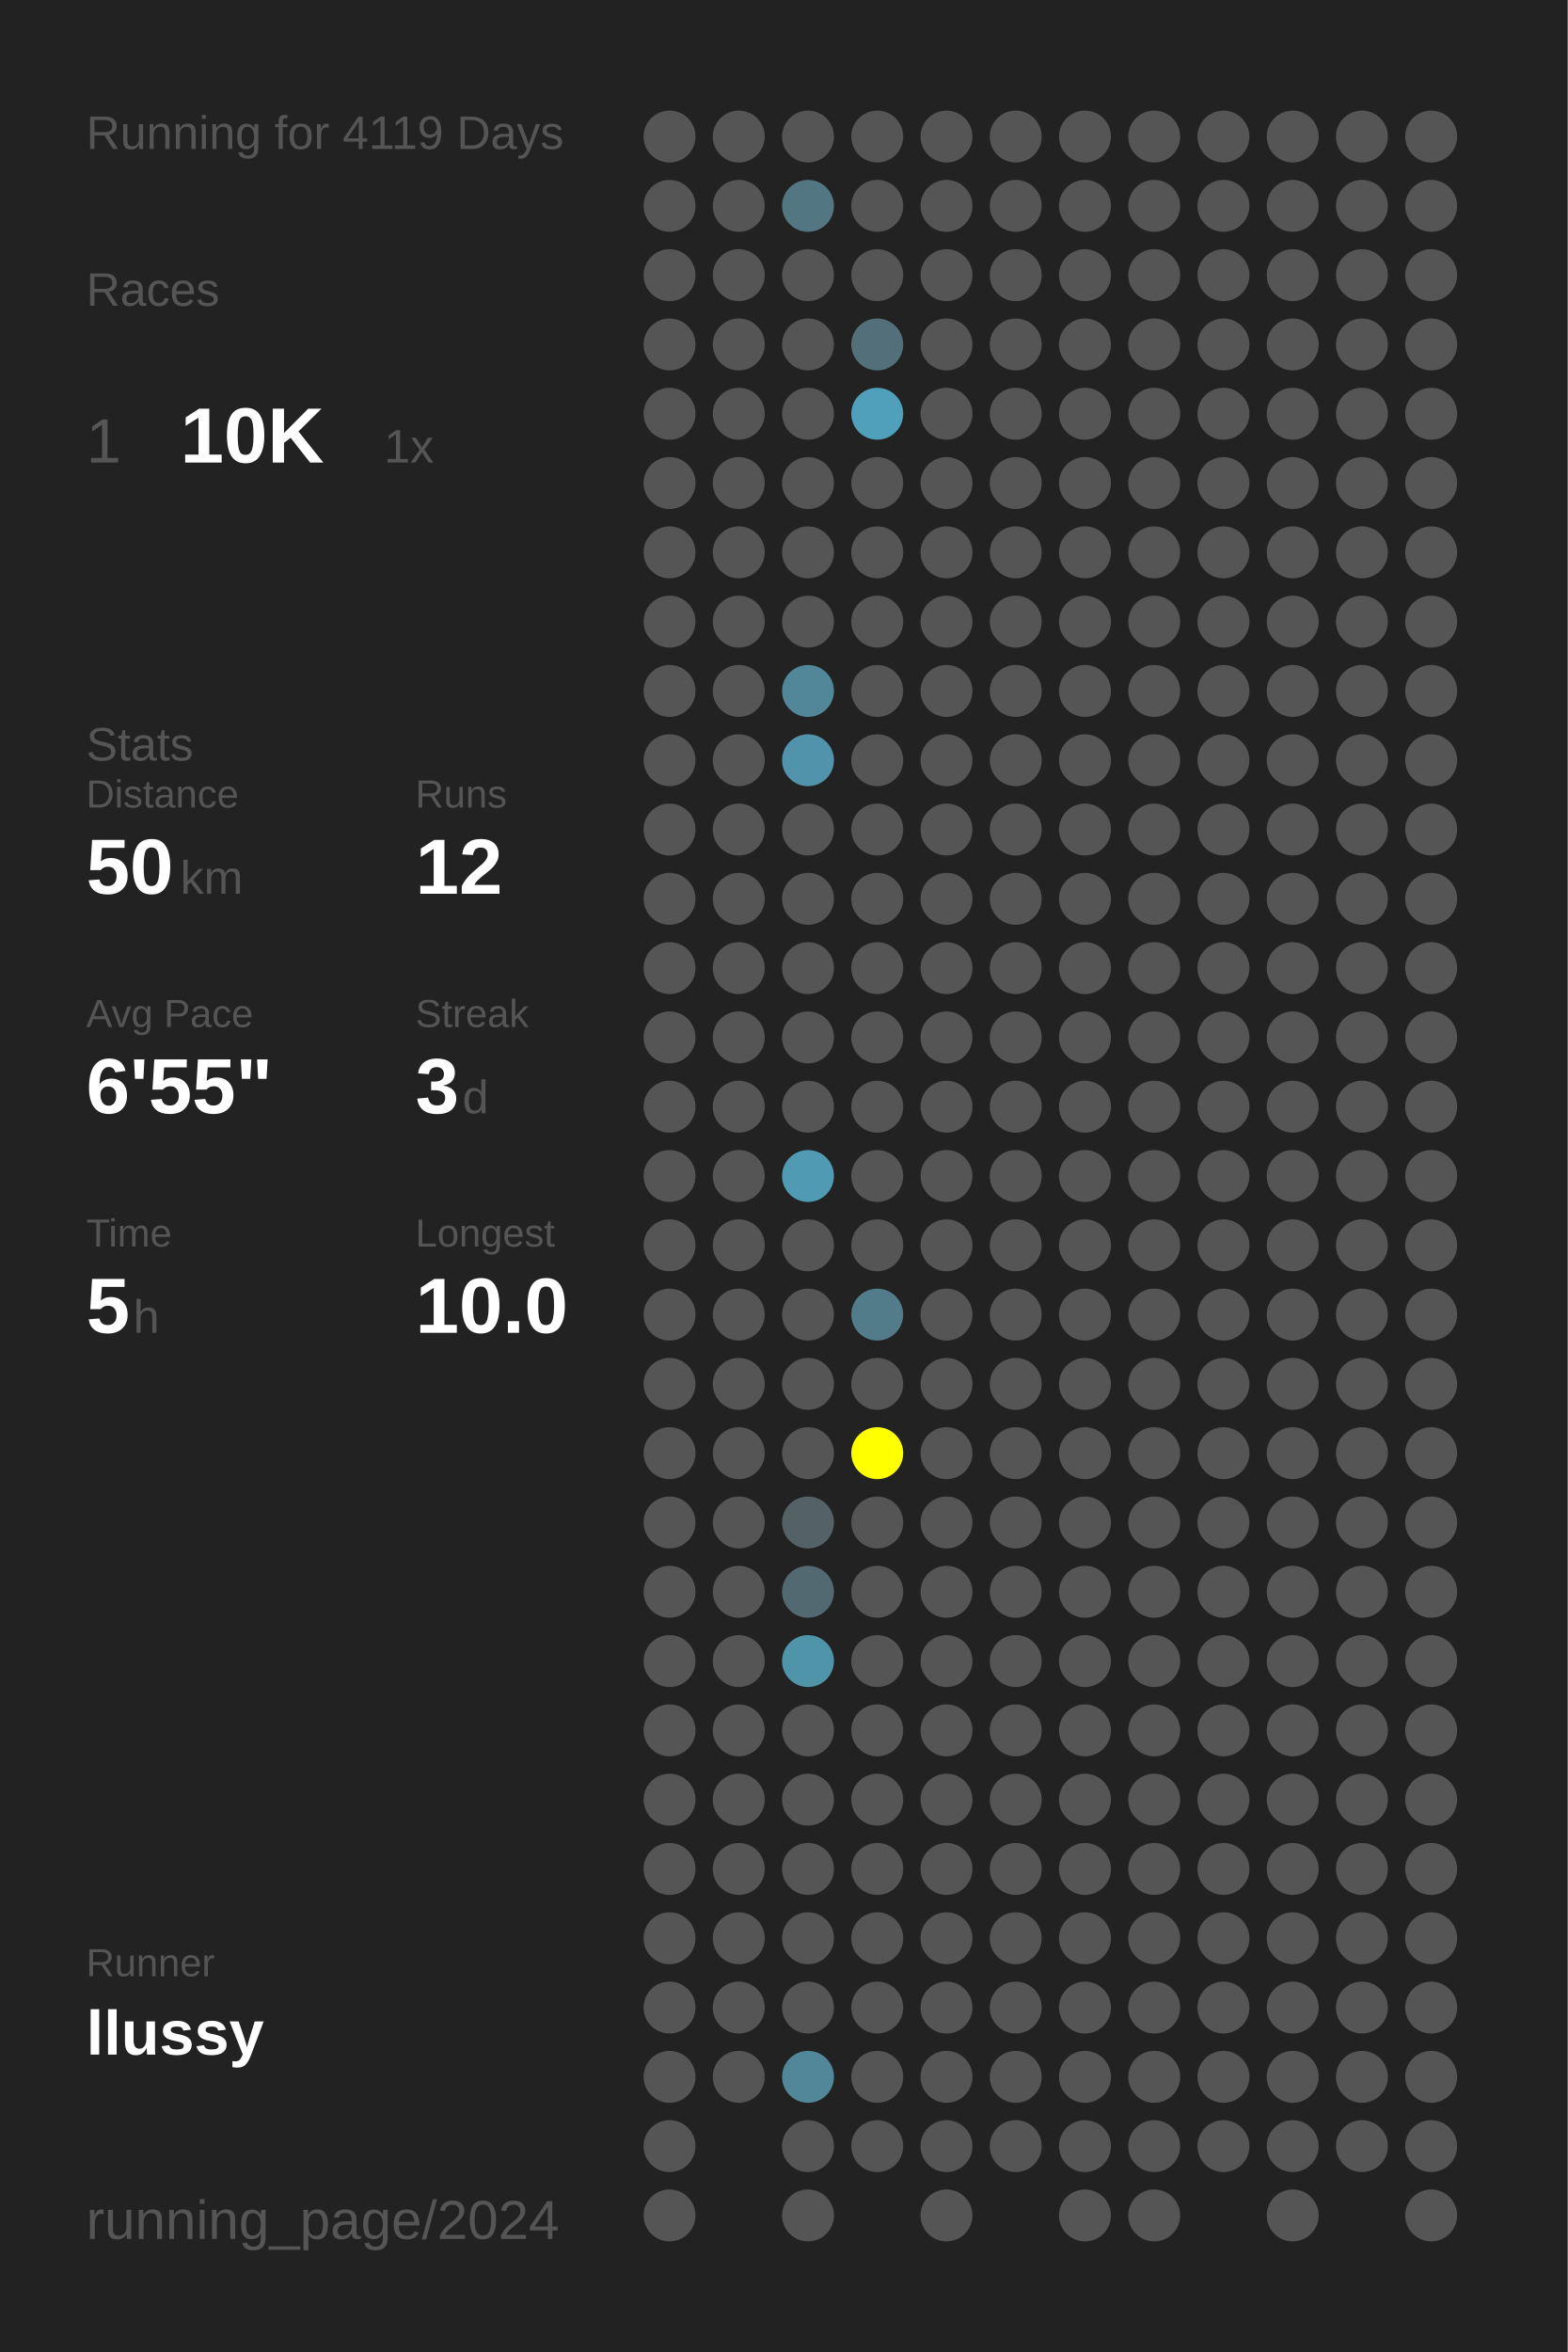
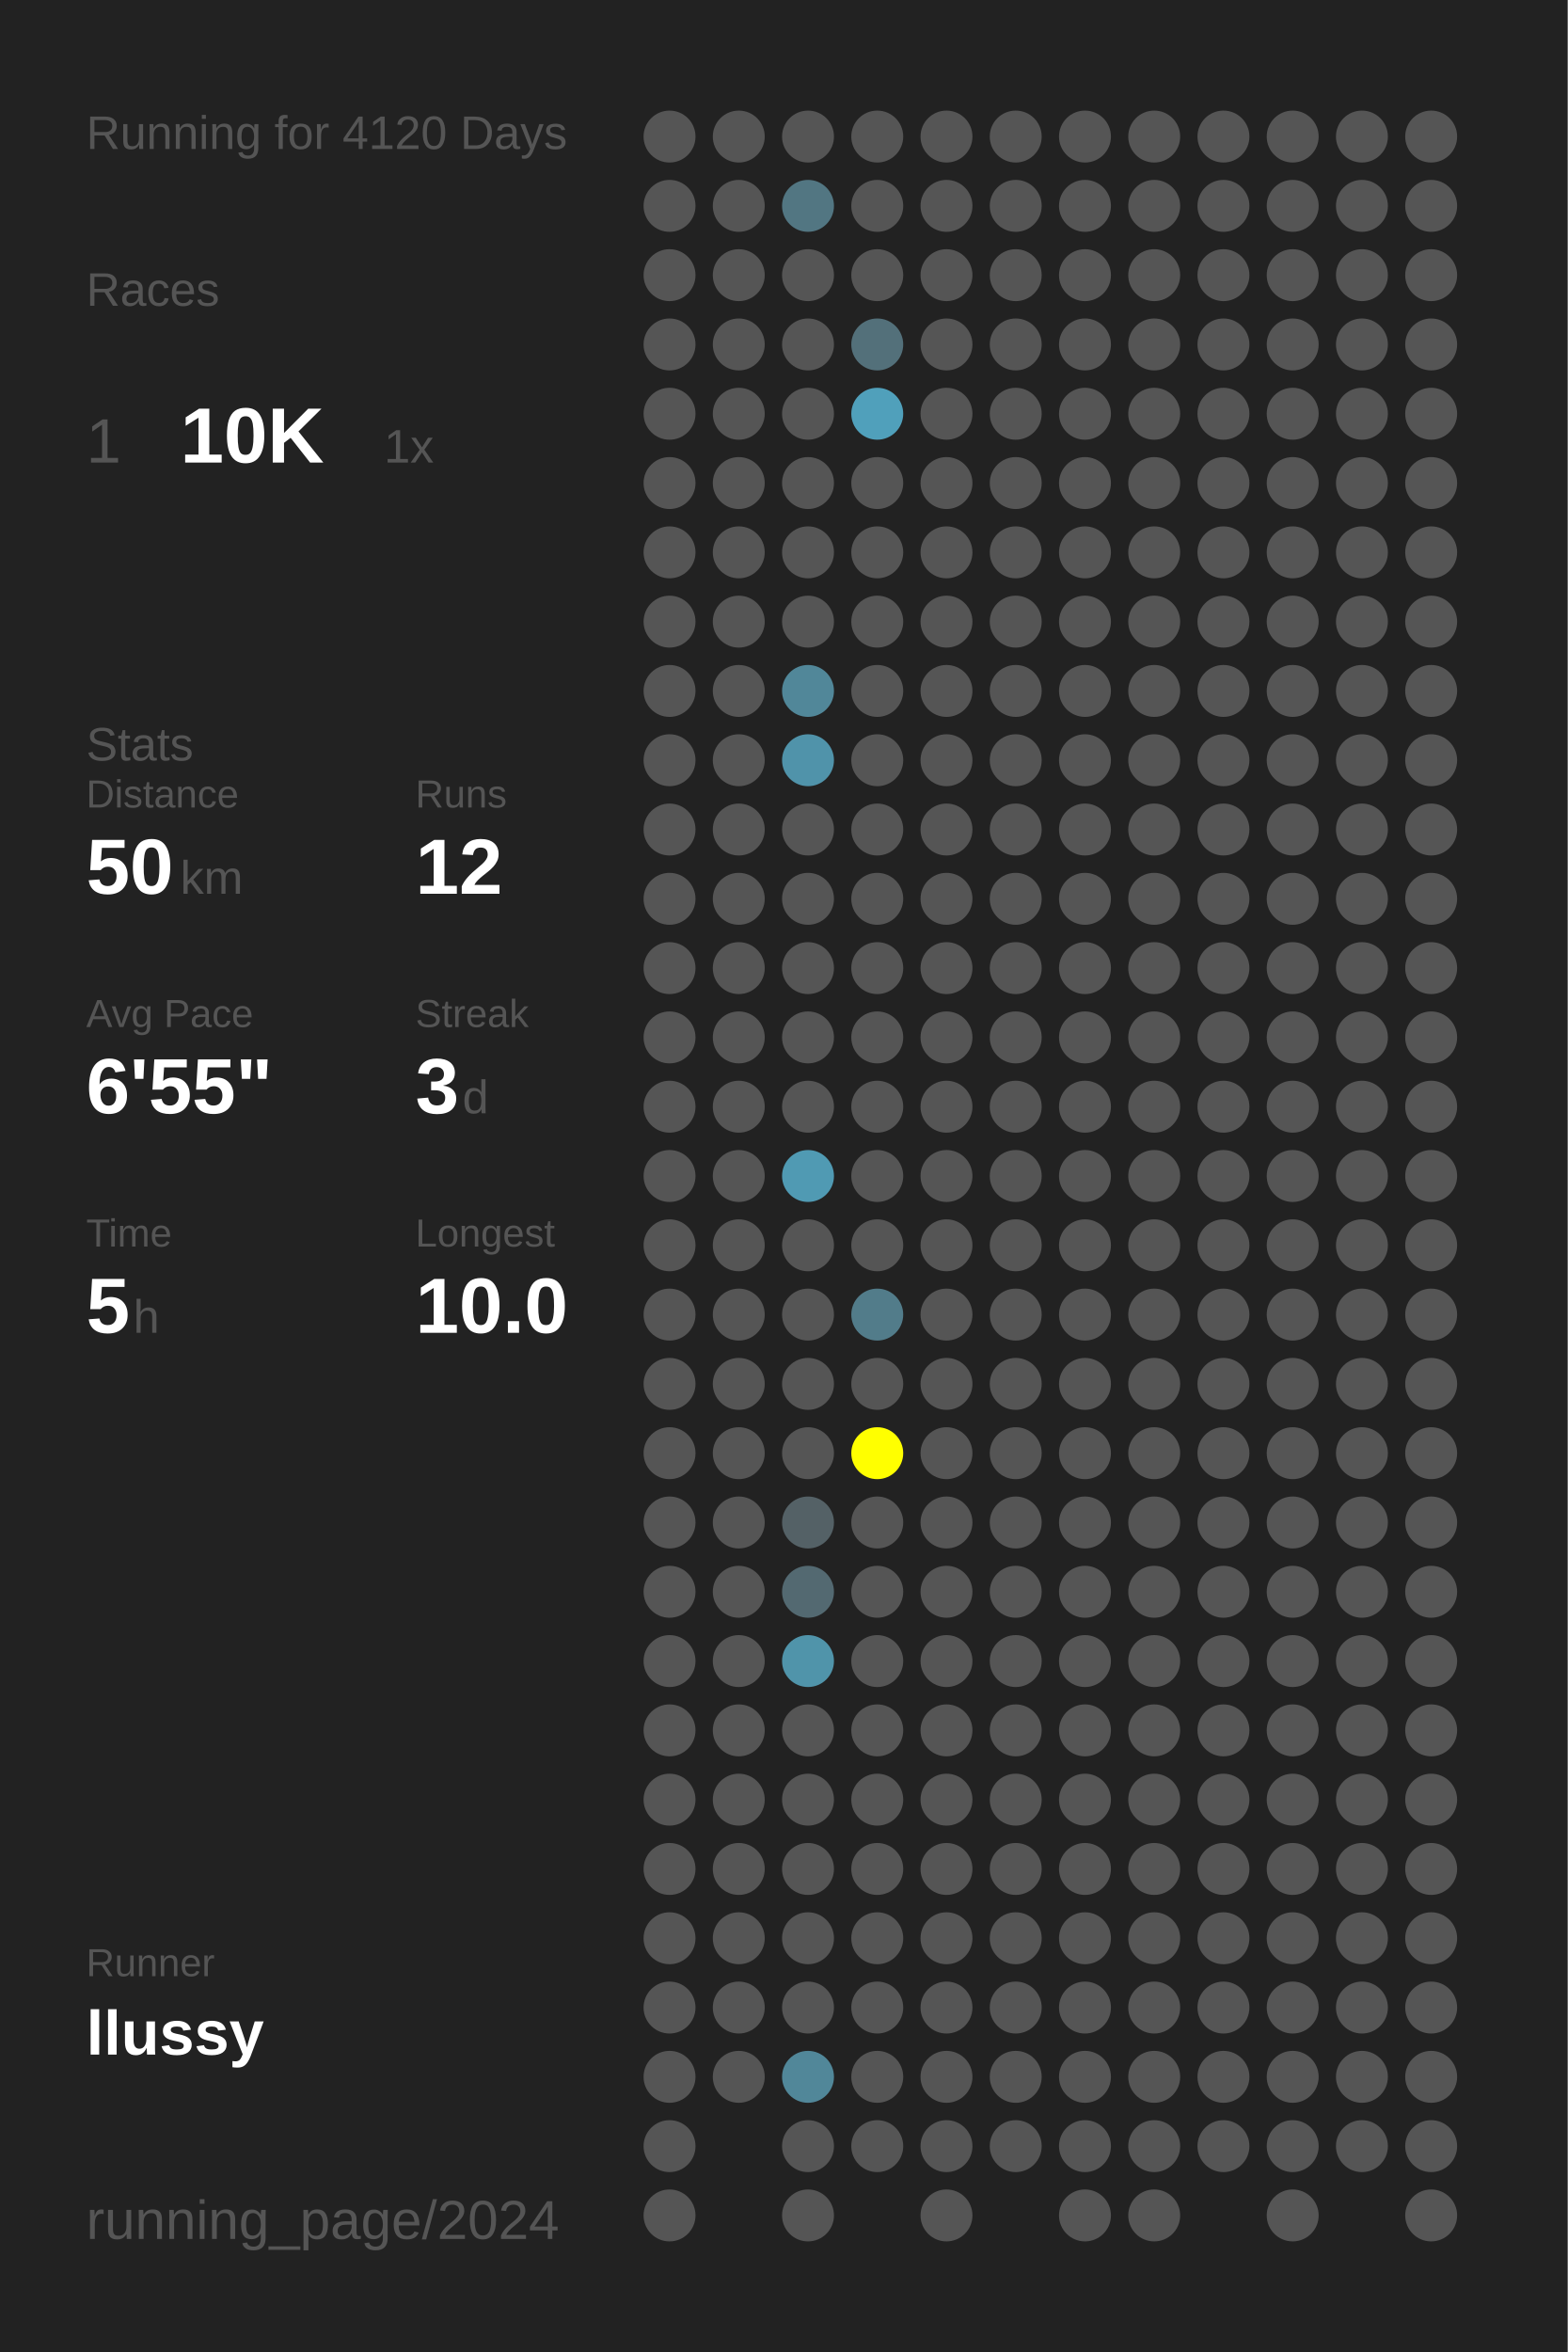
<svg xmlns="http://www.w3.org/2000/svg" baseProfile="full" height="300mm" version="1.1" viewBox="0,0,200,300" width="200mm">
  <defs />
  <rect fill="#222222" height="300" width="200" x="0" y="0" />
-   <text fill="#555555" style="font-size:6px; font-family:Arial;" x="11" y="19">Running for 4119 Days</text>
+   <text fill="#555555" style="font-size:6px; font-family:Arial;" x="11" y="19">Running for 4120 Days</text>
  <text fill="#555555" style="font-size:6px; font-family:Arial;" x="11" y="39">Races</text>
  <text fill="#555555" style="font-size:8px; font-family:Arial;" x="11" y="59">1</text>
  <text fill="#FFFFFF" style="font-size:10px; font-family:Arial; font-weight:bold;" x="23" y="59">10K</text>
  <text fill="#555555" style="font-size:6px; font-family:Arial;" x="49" y="59">1x</text>
  <text fill="#555555" style="font-size:6px; font-family:Arial;" x="11" y="97">Stats</text>
  <text fill="#555555" style="font-size:5px; font-family:Arial;" x="11" y="103">Distance</text>
  <text fill="#FFFFFF" style="font-size:10px; font-family:Arial; font-weight:bold;" x="11" y="114">50</text>
  <text fill="#555555" style="font-size:6px; font-family:Arial;" x="23" y="114">km</text>
  <text fill="#555555" style="font-size:5px; font-family:Arial;" x="53" y="103">Runs</text>
  <text fill="#FFFFFF" style="font-size:10px; font-family:Arial; font-weight:bold;" x="53" y="114">12</text>
  <text fill="#555555" style="font-size:5px; font-family:Arial;" x="11" y="131">Avg Pace</text>
  <text fill="#FFFFFF" style="font-size:10px; font-family:Arial; font-weight:bold;" x="11" y="142">6'55"</text>
  <text fill="#555555" style="font-size:5px; font-family:Arial;" x="53" y="131">Streak</text>
  <text fill="#FFFFFF" style="font-size:10px; font-family:Arial; font-weight:bold;" x="53" y="142">3</text>
  <text fill="#555555" style="font-size:6px; font-family:Arial;" x="59" y="142">d</text>
  <text fill="#555555" style="font-size:5px; font-family:Arial;" x="11" y="159">Time</text>
  <text fill="#FFFFFF" style="font-size:10px; font-family:Arial; font-weight:bold;" x="11" y="170">5</text>
  <text fill="#555555" style="font-size:6px; font-family:Arial;" x="17" y="170">h</text>
  <text fill="#555555" style="font-size:5px; font-family:Arial;" x="53" y="159">Longest</text>
  <text fill="#FFFFFF" style="font-size:10px; font-family:Arial; font-weight:bold;" x="53" y="170">10.0</text>
  <text fill="#555555" style="font-size:5px; font-family:Arial;" x="11" y="252.065">Runner</text>
  <text fill="#FFFFFF" style="font-size:8px; font-family:Arial; font-weight:bold;" x="11" y="262.065">llussy</text>
  <text fill="#555555" style="font-size:7px; font-family:Arial;" x="11" y="285.581">running_page/2024</text>
  <circle cx="85.417" cy="17.419" fill="#555555" r="3.312" />
  <circle cx="85.417" cy="26.258" fill="#555555" r="3.312" />
  <circle cx="85.417" cy="35.097" fill="#555555" r="3.312" />
  <circle cx="85.417" cy="43.935" fill="#555555" r="3.312" />
  <circle cx="85.417" cy="52.774" fill="#555555" r="3.312" />
  <circle cx="85.417" cy="61.613" fill="#555555" r="3.312" />
  <circle cx="85.417" cy="70.452" fill="#555555" r="3.312" />
  <circle cx="85.417" cy="79.29" fill="#555555" r="3.312" />
  <circle cx="85.417" cy="88.129" fill="#555555" r="3.312" />
  <circle cx="85.417" cy="96.968" fill="#555555" r="3.312" />
  <circle cx="85.417" cy="105.806" fill="#555555" r="3.312" />
  <circle cx="85.417" cy="114.645" fill="#555555" r="3.312" />
  <circle cx="85.417" cy="123.484" fill="#555555" r="3.312" />
  <circle cx="85.417" cy="132.323" fill="#555555" r="3.312" />
  <circle cx="85.417" cy="141.161" fill="#555555" r="3.312" />
  <circle cx="85.417" cy="150" fill="#555555" r="3.312" />
  <circle cx="85.417" cy="158.839" fill="#555555" r="3.312" />
  <circle cx="85.417" cy="167.677" fill="#555555" r="3.312" />
  <circle cx="85.417" cy="176.516" fill="#555555" r="3.312" />
  <circle cx="85.417" cy="185.355" fill="#555555" r="3.312" />
  <circle cx="85.417" cy="194.194" fill="#555555" r="3.312" />
  <circle cx="85.417" cy="203.032" fill="#555555" r="3.312" />
  <circle cx="85.417" cy="211.871" fill="#555555" r="3.312" />
  <circle cx="85.417" cy="220.71" fill="#555555" r="3.312" />
  <circle cx="85.417" cy="229.548" fill="#555555" r="3.312" />
  <circle cx="85.417" cy="238.387" fill="#555555" r="3.312" />
  <circle cx="85.417" cy="247.226" fill="#555555" r="3.312" />
  <circle cx="85.417" cy="256.065" fill="#555555" r="3.312" />
  <circle cx="85.417" cy="264.903" fill="#555555" r="3.312" />
  <circle cx="85.417" cy="273.742" fill="#555555" r="3.312" />
  <circle cx="85.417" cy="282.581" fill="#555555" r="3.312" />
  <circle cx="94.25" cy="17.419" fill="#555555" r="3.312" />
  <circle cx="94.25" cy="26.258" fill="#555555" r="3.312" />
  <circle cx="94.25" cy="35.097" fill="#555555" r="3.312" />
  <circle cx="94.25" cy="43.935" fill="#555555" r="3.312" />
  <circle cx="94.25" cy="52.774" fill="#555555" r="3.312" />
  <circle cx="94.25" cy="61.613" fill="#555555" r="3.312" />
  <circle cx="94.25" cy="70.452" fill="#555555" r="3.312" />
  <circle cx="94.25" cy="79.29" fill="#555555" r="3.312" />
  <circle cx="94.25" cy="88.129" fill="#555555" r="3.312" />
  <circle cx="94.25" cy="96.968" fill="#555555" r="3.312" />
  <circle cx="94.25" cy="105.806" fill="#555555" r="3.312" />
  <circle cx="94.25" cy="114.645" fill="#555555" r="3.312" />
  <circle cx="94.25" cy="123.484" fill="#555555" r="3.312" />
  <circle cx="94.25" cy="132.323" fill="#555555" r="3.312" />
  <circle cx="94.25" cy="141.161" fill="#555555" r="3.312" />
  <circle cx="94.25" cy="150" fill="#555555" r="3.312" />
  <circle cx="94.25" cy="158.839" fill="#555555" r="3.312" />
  <circle cx="94.25" cy="167.677" fill="#555555" r="3.312" />
  <circle cx="94.25" cy="176.516" fill="#555555" r="3.312" />
  <circle cx="94.25" cy="185.355" fill="#555555" r="3.312" />
  <circle cx="94.25" cy="194.194" fill="#555555" r="3.312" />
  <circle cx="94.25" cy="203.032" fill="#555555" r="3.312" />
  <circle cx="94.25" cy="211.871" fill="#555555" r="3.312" />
  <circle cx="94.25" cy="220.71" fill="#555555" r="3.312" />
  <circle cx="94.25" cy="229.548" fill="#555555" r="3.312" />
  <circle cx="94.25" cy="238.387" fill="#555555" r="3.312" />
  <circle cx="94.25" cy="247.226" fill="#555555" r="3.312" />
  <circle cx="94.25" cy="256.065" fill="#555555" r="3.312" />
  <circle cx="94.25" cy="264.903" fill="#555555" r="3.312" />
  <circle cx="103.083" cy="17.419" fill="#555555" r="3.312" />
  <circle cx="103.083" cy="26.258" fill="#527682" r="3.312" />
  <circle cx="103.083" cy="35.097" fill="#555555" r="3.312" />
  <circle cx="103.083" cy="43.935" fill="#555555" r="3.312" />
  <circle cx="103.083" cy="52.774" fill="#555555" r="3.312" />
  <circle cx="103.083" cy="61.613" fill="#555555" r="3.312" />
  <circle cx="103.083" cy="70.452" fill="#555555" r="3.312" />
  <circle cx="103.083" cy="79.29" fill="#555555" r="3.312" />
  <circle cx="103.083" cy="88.129" fill="#518799" r="3.312" />
  <circle cx="103.083" cy="96.968" fill="#5093aa" r="3.312" />
  <circle cx="103.083" cy="105.806" fill="#555555" r="3.312" />
  <circle cx="103.083" cy="114.645" fill="#555555" r="3.312" />
  <circle cx="103.083" cy="123.484" fill="#555555" r="3.312" />
  <circle cx="103.083" cy="132.323" fill="#555555" r="3.312" />
  <circle cx="103.083" cy="141.161" fill="#555555" r="3.312" />
  <circle cx="103.083" cy="150" fill="#509ab3" r="3.312" />
  <circle cx="103.083" cy="158.839" fill="#555555" r="3.312" />
  <circle cx="103.083" cy="167.677" fill="#555555" r="3.312" />
  <circle cx="103.083" cy="176.516" fill="#555555" r="3.312" />
  <circle cx="103.083" cy="185.355" fill="#555555" r="3.312" />
  <circle cx="103.083" cy="194.194" fill="#546166" r="3.312" />
  <circle cx="103.083" cy="203.032" fill="#536971" r="3.312" />
  <circle cx="103.083" cy="211.871" fill="#5094aa" r="3.312" />
  <circle cx="103.083" cy="220.71" fill="#555555" r="3.312" />
  <circle cx="103.083" cy="229.548" fill="#555555" r="3.312" />
  <circle cx="103.083" cy="238.387" fill="#555555" r="3.312" />
  <circle cx="103.083" cy="247.226" fill="#555555" r="3.312" />
  <circle cx="103.083" cy="256.065" fill="#555555" r="3.312" />
  <circle cx="103.083" cy="264.903" fill="#518799" r="3.312" />
  <circle cx="103.083" cy="273.742" fill="#555555" r="3.312" />
  <circle cx="103.083" cy="282.581" fill="#555555" r="3.312" />
  <circle cx="111.917" cy="17.419" fill="#555555" r="3.312" />
  <circle cx="111.917" cy="26.258" fill="#555555" r="3.312" />
  <circle cx="111.917" cy="35.097" fill="#555555" r="3.312" />
  <circle cx="111.917" cy="43.935" fill="#53707a" r="3.312" />
  <circle cx="111.917" cy="52.774" fill="#50a0bb" r="3.312" />
  <circle cx="111.917" cy="61.613" fill="#555555" r="3.312" />
  <circle cx="111.917" cy="70.452" fill="#555555" r="3.312" />
  <circle cx="111.917" cy="79.29" fill="#555555" r="3.312" />
  <circle cx="111.917" cy="88.129" fill="#555555" r="3.312" />
  <circle cx="111.917" cy="96.968" fill="#555555" r="3.312" />
  <circle cx="111.917" cy="105.806" fill="#555555" r="3.312" />
  <circle cx="111.917" cy="114.645" fill="#555555" r="3.312" />
  <circle cx="111.917" cy="123.484" fill="#555555" r="3.312" />
  <circle cx="111.917" cy="132.323" fill="#555555" r="3.312" />
  <circle cx="111.917" cy="141.161" fill="#555555" r="3.312" />
  <circle cx="111.917" cy="150" fill="#555555" r="3.312" />
  <circle cx="111.917" cy="158.839" fill="#555555" r="3.312" />
  <circle cx="111.917" cy="167.677" fill="#527c8a" r="3.312" />
  <circle cx="111.917" cy="176.516" fill="#555555" r="3.312" />
  <circle cx="111.917" cy="185.355" fill="#FFFF00" r="3.312" />
  <circle cx="111.917" cy="194.194" fill="#555555" r="3.312" />
  <circle cx="111.917" cy="203.032" fill="#555555" r="3.312" />
  <circle cx="111.917" cy="211.871" fill="#555555" r="3.312" />
  <circle cx="111.917" cy="220.71" fill="#555555" r="3.312" />
  <circle cx="111.917" cy="229.548" fill="#555555" r="3.312" />
  <circle cx="111.917" cy="238.387" fill="#555555" r="3.312" />
  <circle cx="111.917" cy="247.226" fill="#555555" r="3.312" />
  <circle cx="111.917" cy="256.065" fill="#555555" r="3.312" />
  <circle cx="111.917" cy="264.903" fill="#555555" r="3.312" />
  <circle cx="111.917" cy="273.742" fill="#555555" r="3.312" />
  <circle cx="120.75" cy="17.419" fill="#555555" r="3.312" />
  <circle cx="120.75" cy="26.258" fill="#555555" r="3.312" />
  <circle cx="120.75" cy="35.097" fill="#555555" r="3.312" />
  <circle cx="120.75" cy="43.935" fill="#555555" r="3.312" />
  <circle cx="120.75" cy="52.774" fill="#555555" r="3.312" />
  <circle cx="120.75" cy="61.613" fill="#555555" r="3.312" />
  <circle cx="120.75" cy="70.452" fill="#555555" r="3.312" />
  <circle cx="120.75" cy="79.29" fill="#555555" r="3.312" />
  <circle cx="120.75" cy="88.129" fill="#555555" r="3.312" />
  <circle cx="120.75" cy="96.968" fill="#555555" r="3.312" />
  <circle cx="120.75" cy="105.806" fill="#555555" r="3.312" />
  <circle cx="120.75" cy="114.645" fill="#555555" r="3.312" />
  <circle cx="120.75" cy="123.484" fill="#555555" r="3.312" />
  <circle cx="120.75" cy="132.323" fill="#555555" r="3.312" />
  <circle cx="120.75" cy="141.161" fill="#555555" r="3.312" />
  <circle cx="120.75" cy="150" fill="#555555" r="3.312" />
  <circle cx="120.75" cy="158.839" fill="#555555" r="3.312" />
  <circle cx="120.75" cy="167.677" fill="#555555" r="3.312" />
  <circle cx="120.75" cy="176.516" fill="#555555" r="3.312" />
  <circle cx="120.75" cy="185.355" fill="#555555" r="3.312" />
  <circle cx="120.75" cy="194.194" fill="#555555" r="3.312" />
  <circle cx="120.75" cy="203.032" fill="#555555" r="3.312" />
  <circle cx="120.75" cy="211.871" fill="#555555" r="3.312" />
  <circle cx="120.75" cy="220.71" fill="#555555" r="3.312" />
  <circle cx="120.75" cy="229.548" fill="#555555" r="3.312" />
  <circle cx="120.75" cy="238.387" fill="#555555" r="3.312" />
  <circle cx="120.75" cy="247.226" fill="#555555" r="3.312" />
  <circle cx="120.75" cy="256.065" fill="#555555" r="3.312" />
  <circle cx="120.75" cy="264.903" fill="#555555" r="3.312" />
  <circle cx="120.75" cy="273.742" fill="#555555" r="3.312" />
  <circle cx="120.75" cy="282.581" fill="#555555" r="3.312" />
  <circle cx="129.583" cy="17.419" fill="#555555" r="3.312" />
  <circle cx="129.583" cy="26.258" fill="#555555" r="3.312" />
  <circle cx="129.583" cy="35.097" fill="#555555" r="3.312" />
  <circle cx="129.583" cy="43.935" fill="#555555" r="3.312" />
  <circle cx="129.583" cy="52.774" fill="#555555" r="3.312" />
  <circle cx="129.583" cy="61.613" fill="#555555" r="3.312" />
  <circle cx="129.583" cy="70.452" fill="#555555" r="3.312" />
  <circle cx="129.583" cy="79.29" fill="#555555" r="3.312" />
  <circle cx="129.583" cy="88.129" fill="#555555" r="3.312" />
  <circle cx="129.583" cy="96.968" fill="#555555" r="3.312" />
  <circle cx="129.583" cy="105.806" fill="#555555" r="3.312" />
  <circle cx="129.583" cy="114.645" fill="#555555" r="3.312" />
  <circle cx="129.583" cy="123.484" fill="#555555" r="3.312" />
  <circle cx="129.583" cy="132.323" fill="#555555" r="3.312" />
  <circle cx="129.583" cy="141.161" fill="#555555" r="3.312" />
  <circle cx="129.583" cy="150" fill="#555555" r="3.312" />
  <circle cx="129.583" cy="158.839" fill="#555555" r="3.312" />
  <circle cx="129.583" cy="167.677" fill="#555555" r="3.312" />
  <circle cx="129.583" cy="176.516" fill="#555555" r="3.312" />
  <circle cx="129.583" cy="185.355" fill="#555555" r="3.312" />
  <circle cx="129.583" cy="194.194" fill="#555555" r="3.312" />
  <circle cx="129.583" cy="203.032" fill="#555555" r="3.312" />
  <circle cx="129.583" cy="211.871" fill="#555555" r="3.312" />
  <circle cx="129.583" cy="220.71" fill="#555555" r="3.312" />
  <circle cx="129.583" cy="229.548" fill="#555555" r="3.312" />
  <circle cx="129.583" cy="238.387" fill="#555555" r="3.312" />
  <circle cx="129.583" cy="247.226" fill="#555555" r="3.312" />
  <circle cx="129.583" cy="256.065" fill="#555555" r="3.312" />
  <circle cx="129.583" cy="264.903" fill="#555555" r="3.312" />
  <circle cx="129.583" cy="273.742" fill="#555555" r="3.312" />
  <circle cx="138.417" cy="17.419" fill="#555555" r="3.312" />
  <circle cx="138.417" cy="26.258" fill="#555555" r="3.312" />
  <circle cx="138.417" cy="35.097" fill="#555555" r="3.312" />
  <circle cx="138.417" cy="43.935" fill="#555555" r="3.312" />
  <circle cx="138.417" cy="52.774" fill="#555555" r="3.312" />
  <circle cx="138.417" cy="61.613" fill="#555555" r="3.312" />
  <circle cx="138.417" cy="70.452" fill="#555555" r="3.312" />
  <circle cx="138.417" cy="79.29" fill="#555555" r="3.312" />
  <circle cx="138.417" cy="88.129" fill="#555555" r="3.312" />
  <circle cx="138.417" cy="96.968" fill="#555555" r="3.312" />
  <circle cx="138.417" cy="105.806" fill="#555555" r="3.312" />
  <circle cx="138.417" cy="114.645" fill="#555555" r="3.312" />
  <circle cx="138.417" cy="123.484" fill="#555555" r="3.312" />
  <circle cx="138.417" cy="132.323" fill="#555555" r="3.312" />
  <circle cx="138.417" cy="141.161" fill="#555555" r="3.312" />
  <circle cx="138.417" cy="150" fill="#555555" r="3.312" />
  <circle cx="138.417" cy="158.839" fill="#555555" r="3.312" />
  <circle cx="138.417" cy="167.677" fill="#555555" r="3.312" />
  <circle cx="138.417" cy="176.516" fill="#555555" r="3.312" />
  <circle cx="138.417" cy="185.355" fill="#555555" r="3.312" />
  <circle cx="138.417" cy="194.194" fill="#555555" r="3.312" />
  <circle cx="138.417" cy="203.032" fill="#555555" r="3.312" />
  <circle cx="138.417" cy="211.871" fill="#555555" r="3.312" />
  <circle cx="138.417" cy="220.71" fill="#555555" r="3.312" />
  <circle cx="138.417" cy="229.548" fill="#555555" r="3.312" />
  <circle cx="138.417" cy="238.387" fill="#555555" r="3.312" />
  <circle cx="138.417" cy="247.226" fill="#555555" r="3.312" />
  <circle cx="138.417" cy="256.065" fill="#555555" r="3.312" />
  <circle cx="138.417" cy="264.903" fill="#555555" r="3.312" />
  <circle cx="138.417" cy="273.742" fill="#555555" r="3.312" />
  <circle cx="138.417" cy="282.581" fill="#555555" r="3.312" />
  <circle cx="147.25" cy="17.419" fill="#555555" r="3.312" />
  <circle cx="147.25" cy="26.258" fill="#555555" r="3.312" />
  <circle cx="147.25" cy="35.097" fill="#555555" r="3.312" />
  <circle cx="147.25" cy="43.935" fill="#555555" r="3.312" />
  <circle cx="147.25" cy="52.774" fill="#555555" r="3.312" />
  <circle cx="147.25" cy="61.613" fill="#555555" r="3.312" />
  <circle cx="147.25" cy="70.452" fill="#555555" r="3.312" />
  <circle cx="147.25" cy="79.29" fill="#555555" r="3.312" />
  <circle cx="147.25" cy="88.129" fill="#555555" r="3.312" />
  <circle cx="147.25" cy="96.968" fill="#555555" r="3.312" />
  <circle cx="147.25" cy="105.806" fill="#555555" r="3.312" />
  <circle cx="147.25" cy="114.645" fill="#555555" r="3.312" />
  <circle cx="147.25" cy="123.484" fill="#555555" r="3.312" />
  <circle cx="147.25" cy="132.323" fill="#555555" r="3.312" />
  <circle cx="147.25" cy="141.161" fill="#555555" r="3.312" />
  <circle cx="147.25" cy="150" fill="#555555" r="3.312" />
  <circle cx="147.25" cy="158.839" fill="#555555" r="3.312" />
  <circle cx="147.25" cy="167.677" fill="#555555" r="3.312" />
  <circle cx="147.25" cy="176.516" fill="#555555" r="3.312" />
  <circle cx="147.25" cy="185.355" fill="#555555" r="3.312" />
  <circle cx="147.25" cy="194.194" fill="#555555" r="3.312" />
  <circle cx="147.25" cy="203.032" fill="#555555" r="3.312" />
  <circle cx="147.25" cy="211.871" fill="#555555" r="3.312" />
  <circle cx="147.25" cy="220.71" fill="#555555" r="3.312" />
  <circle cx="147.25" cy="229.548" fill="#555555" r="3.312" />
  <circle cx="147.25" cy="238.387" fill="#555555" r="3.312" />
  <circle cx="147.25" cy="247.226" fill="#555555" r="3.312" />
  <circle cx="147.25" cy="256.065" fill="#555555" r="3.312" />
  <circle cx="147.25" cy="264.903" fill="#555555" r="3.312" />
  <circle cx="147.25" cy="273.742" fill="#555555" r="3.312" />
  <circle cx="147.25" cy="282.581" fill="#555555" r="3.312" />
  <circle cx="156.083" cy="17.419" fill="#555555" r="3.312" />
  <circle cx="156.083" cy="26.258" fill="#555555" r="3.312" />
  <circle cx="156.083" cy="35.097" fill="#555555" r="3.312" />
  <circle cx="156.083" cy="43.935" fill="#555555" r="3.312" />
  <circle cx="156.083" cy="52.774" fill="#555555" r="3.312" />
  <circle cx="156.083" cy="61.613" fill="#555555" r="3.312" />
  <circle cx="156.083" cy="70.452" fill="#555555" r="3.312" />
  <circle cx="156.083" cy="79.29" fill="#555555" r="3.312" />
  <circle cx="156.083" cy="88.129" fill="#555555" r="3.312" />
  <circle cx="156.083" cy="96.968" fill="#555555" r="3.312" />
  <circle cx="156.083" cy="105.806" fill="#555555" r="3.312" />
  <circle cx="156.083" cy="114.645" fill="#555555" r="3.312" />
  <circle cx="156.083" cy="123.484" fill="#555555" r="3.312" />
  <circle cx="156.083" cy="132.323" fill="#555555" r="3.312" />
  <circle cx="156.083" cy="141.161" fill="#555555" r="3.312" />
  <circle cx="156.083" cy="150" fill="#555555" r="3.312" />
  <circle cx="156.083" cy="158.839" fill="#555555" r="3.312" />
  <circle cx="156.083" cy="167.677" fill="#555555" r="3.312" />
  <circle cx="156.083" cy="176.516" fill="#555555" r="3.312" />
  <circle cx="156.083" cy="185.355" fill="#555555" r="3.312" />
  <circle cx="156.083" cy="194.194" fill="#555555" r="3.312" />
  <circle cx="156.083" cy="203.032" fill="#555555" r="3.312" />
  <circle cx="156.083" cy="211.871" fill="#555555" r="3.312" />
  <circle cx="156.083" cy="220.71" fill="#555555" r="3.312" />
  <circle cx="156.083" cy="229.548" fill="#555555" r="3.312" />
  <circle cx="156.083" cy="238.387" fill="#555555" r="3.312" />
  <circle cx="156.083" cy="247.226" fill="#555555" r="3.312" />
  <circle cx="156.083" cy="256.065" fill="#555555" r="3.312" />
  <circle cx="156.083" cy="264.903" fill="#555555" r="3.312" />
  <circle cx="156.083" cy="273.742" fill="#555555" r="3.312" />
  <circle cx="164.917" cy="17.419" fill="#555555" r="3.312" />
  <circle cx="164.917" cy="26.258" fill="#555555" r="3.312" />
  <circle cx="164.917" cy="35.097" fill="#555555" r="3.312" />
  <circle cx="164.917" cy="43.935" fill="#555555" r="3.312" />
  <circle cx="164.917" cy="52.774" fill="#555555" r="3.312" />
  <circle cx="164.917" cy="61.613" fill="#555555" r="3.312" />
  <circle cx="164.917" cy="70.452" fill="#555555" r="3.312" />
  <circle cx="164.917" cy="79.29" fill="#555555" r="3.312" />
  <circle cx="164.917" cy="88.129" fill="#555555" r="3.312" />
  <circle cx="164.917" cy="96.968" fill="#555555" r="3.312" />
  <circle cx="164.917" cy="105.806" fill="#555555" r="3.312" />
  <circle cx="164.917" cy="114.645" fill="#555555" r="3.312" />
  <circle cx="164.917" cy="123.484" fill="#555555" r="3.312" />
  <circle cx="164.917" cy="132.323" fill="#555555" r="3.312" />
  <circle cx="164.917" cy="141.161" fill="#555555" r="3.312" />
  <circle cx="164.917" cy="150" fill="#555555" r="3.312" />
  <circle cx="164.917" cy="158.839" fill="#555555" r="3.312" />
  <circle cx="164.917" cy="167.677" fill="#555555" r="3.312" />
  <circle cx="164.917" cy="176.516" fill="#555555" r="3.312" />
  <circle cx="164.917" cy="185.355" fill="#555555" r="3.312" />
  <circle cx="164.917" cy="194.194" fill="#555555" r="3.312" />
  <circle cx="164.917" cy="203.032" fill="#555555" r="3.312" />
  <circle cx="164.917" cy="211.871" fill="#555555" r="3.312" />
  <circle cx="164.917" cy="220.71" fill="#555555" r="3.312" />
  <circle cx="164.917" cy="229.548" fill="#555555" r="3.312" />
  <circle cx="164.917" cy="238.387" fill="#555555" r="3.312" />
  <circle cx="164.917" cy="247.226" fill="#555555" r="3.312" />
  <circle cx="164.917" cy="256.065" fill="#555555" r="3.312" />
  <circle cx="164.917" cy="264.903" fill="#555555" r="3.312" />
  <circle cx="164.917" cy="273.742" fill="#555555" r="3.312" />
  <circle cx="164.917" cy="282.581" fill="#555555" r="3.312" />
  <circle cx="173.75" cy="17.419" fill="#555555" r="3.312" />
  <circle cx="173.75" cy="26.258" fill="#555555" r="3.312" />
  <circle cx="173.75" cy="35.097" fill="#555555" r="3.312" />
  <circle cx="173.75" cy="43.935" fill="#555555" r="3.312" />
  <circle cx="173.75" cy="52.774" fill="#555555" r="3.312" />
  <circle cx="173.75" cy="61.613" fill="#555555" r="3.312" />
  <circle cx="173.75" cy="70.452" fill="#555555" r="3.312" />
  <circle cx="173.75" cy="79.29" fill="#555555" r="3.312" />
  <circle cx="173.75" cy="88.129" fill="#555555" r="3.312" />
  <circle cx="173.75" cy="96.968" fill="#555555" r="3.312" />
  <circle cx="173.75" cy="105.806" fill="#555555" r="3.312" />
  <circle cx="173.75" cy="114.645" fill="#555555" r="3.312" />
  <circle cx="173.75" cy="123.484" fill="#555555" r="3.312" />
  <circle cx="173.75" cy="132.323" fill="#555555" r="3.312" />
  <circle cx="173.75" cy="141.161" fill="#555555" r="3.312" />
  <circle cx="173.75" cy="150" fill="#555555" r="3.312" />
  <circle cx="173.75" cy="158.839" fill="#555555" r="3.312" />
  <circle cx="173.75" cy="167.677" fill="#555555" r="3.312" />
  <circle cx="173.75" cy="176.516" fill="#555555" r="3.312" />
  <circle cx="173.75" cy="185.355" fill="#555555" r="3.312" />
  <circle cx="173.75" cy="194.194" fill="#555555" r="3.312" />
  <circle cx="173.75" cy="203.032" fill="#555555" r="3.312" />
  <circle cx="173.75" cy="211.871" fill="#555555" r="3.312" />
  <circle cx="173.75" cy="220.71" fill="#555555" r="3.312" />
  <circle cx="173.75" cy="229.548" fill="#555555" r="3.312" />
  <circle cx="173.75" cy="238.387" fill="#555555" r="3.312" />
  <circle cx="173.75" cy="247.226" fill="#555555" r="3.312" />
  <circle cx="173.75" cy="256.065" fill="#555555" r="3.312" />
  <circle cx="173.75" cy="264.903" fill="#555555" r="3.312" />
  <circle cx="173.75" cy="273.742" fill="#555555" r="3.312" />
  <circle cx="182.583" cy="17.419" fill="#555555" r="3.312" />
  <circle cx="182.583" cy="26.258" fill="#555555" r="3.312" />
  <circle cx="182.583" cy="35.097" fill="#555555" r="3.312" />
  <circle cx="182.583" cy="43.935" fill="#555555" r="3.312" />
  <circle cx="182.583" cy="52.774" fill="#555555" r="3.312" />
  <circle cx="182.583" cy="61.613" fill="#555555" r="3.312" />
  <circle cx="182.583" cy="70.452" fill="#555555" r="3.312" />
  <circle cx="182.583" cy="79.29" fill="#555555" r="3.312" />
  <circle cx="182.583" cy="88.129" fill="#555555" r="3.312" />
  <circle cx="182.583" cy="96.968" fill="#555555" r="3.312" />
  <circle cx="182.583" cy="105.806" fill="#555555" r="3.312" />
  <circle cx="182.583" cy="114.645" fill="#555555" r="3.312" />
  <circle cx="182.583" cy="123.484" fill="#555555" r="3.312" />
  <circle cx="182.583" cy="132.323" fill="#555555" r="3.312" />
  <circle cx="182.583" cy="141.161" fill="#555555" r="3.312" />
  <circle cx="182.583" cy="150" fill="#555555" r="3.312" />
  <circle cx="182.583" cy="158.839" fill="#555555" r="3.312" />
  <circle cx="182.583" cy="167.677" fill="#555555" r="3.312" />
  <circle cx="182.583" cy="176.516" fill="#555555" r="3.312" />
  <circle cx="182.583" cy="185.355" fill="#555555" r="3.312" />
  <circle cx="182.583" cy="194.194" fill="#555555" r="3.312" />
  <circle cx="182.583" cy="203.032" fill="#555555" r="3.312" />
  <circle cx="182.583" cy="211.871" fill="#555555" r="3.312" />
  <circle cx="182.583" cy="220.71" fill="#555555" r="3.312" />
  <circle cx="182.583" cy="229.548" fill="#555555" r="3.312" />
  <circle cx="182.583" cy="238.387" fill="#555555" r="3.312" />
  <circle cx="182.583" cy="247.226" fill="#555555" r="3.312" />
  <circle cx="182.583" cy="256.065" fill="#555555" r="3.312" />
  <circle cx="182.583" cy="264.903" fill="#555555" r="3.312" />
  <circle cx="182.583" cy="273.742" fill="#555555" r="3.312" />
  <circle cx="182.583" cy="282.581" fill="#555555" r="3.312" />
</svg>
